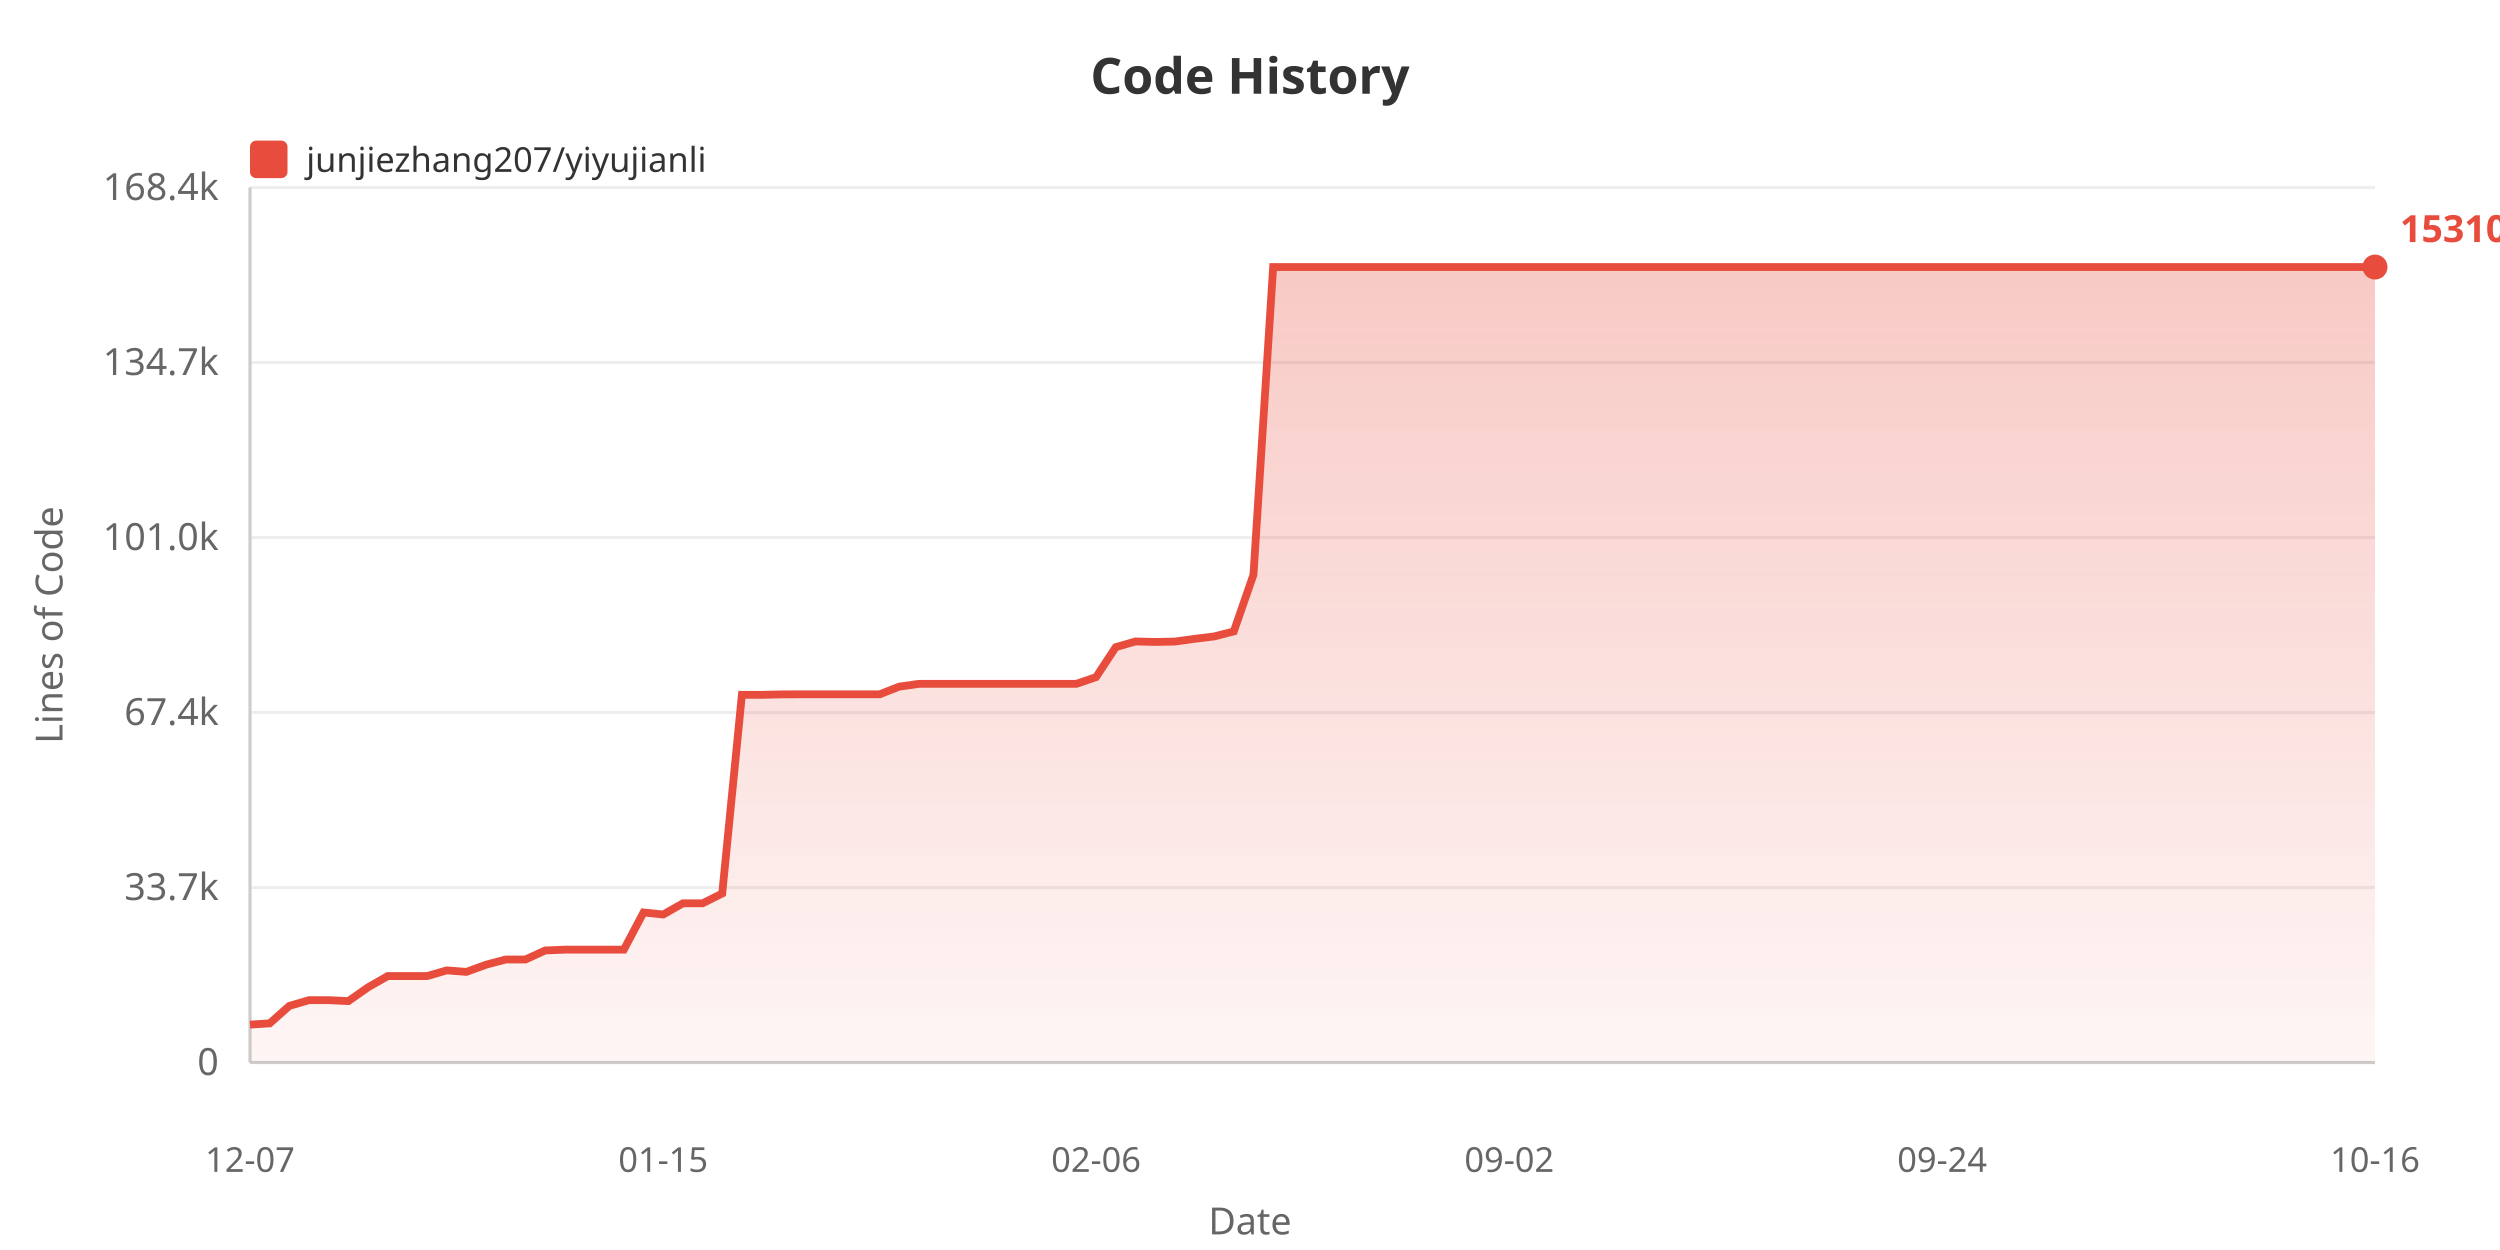
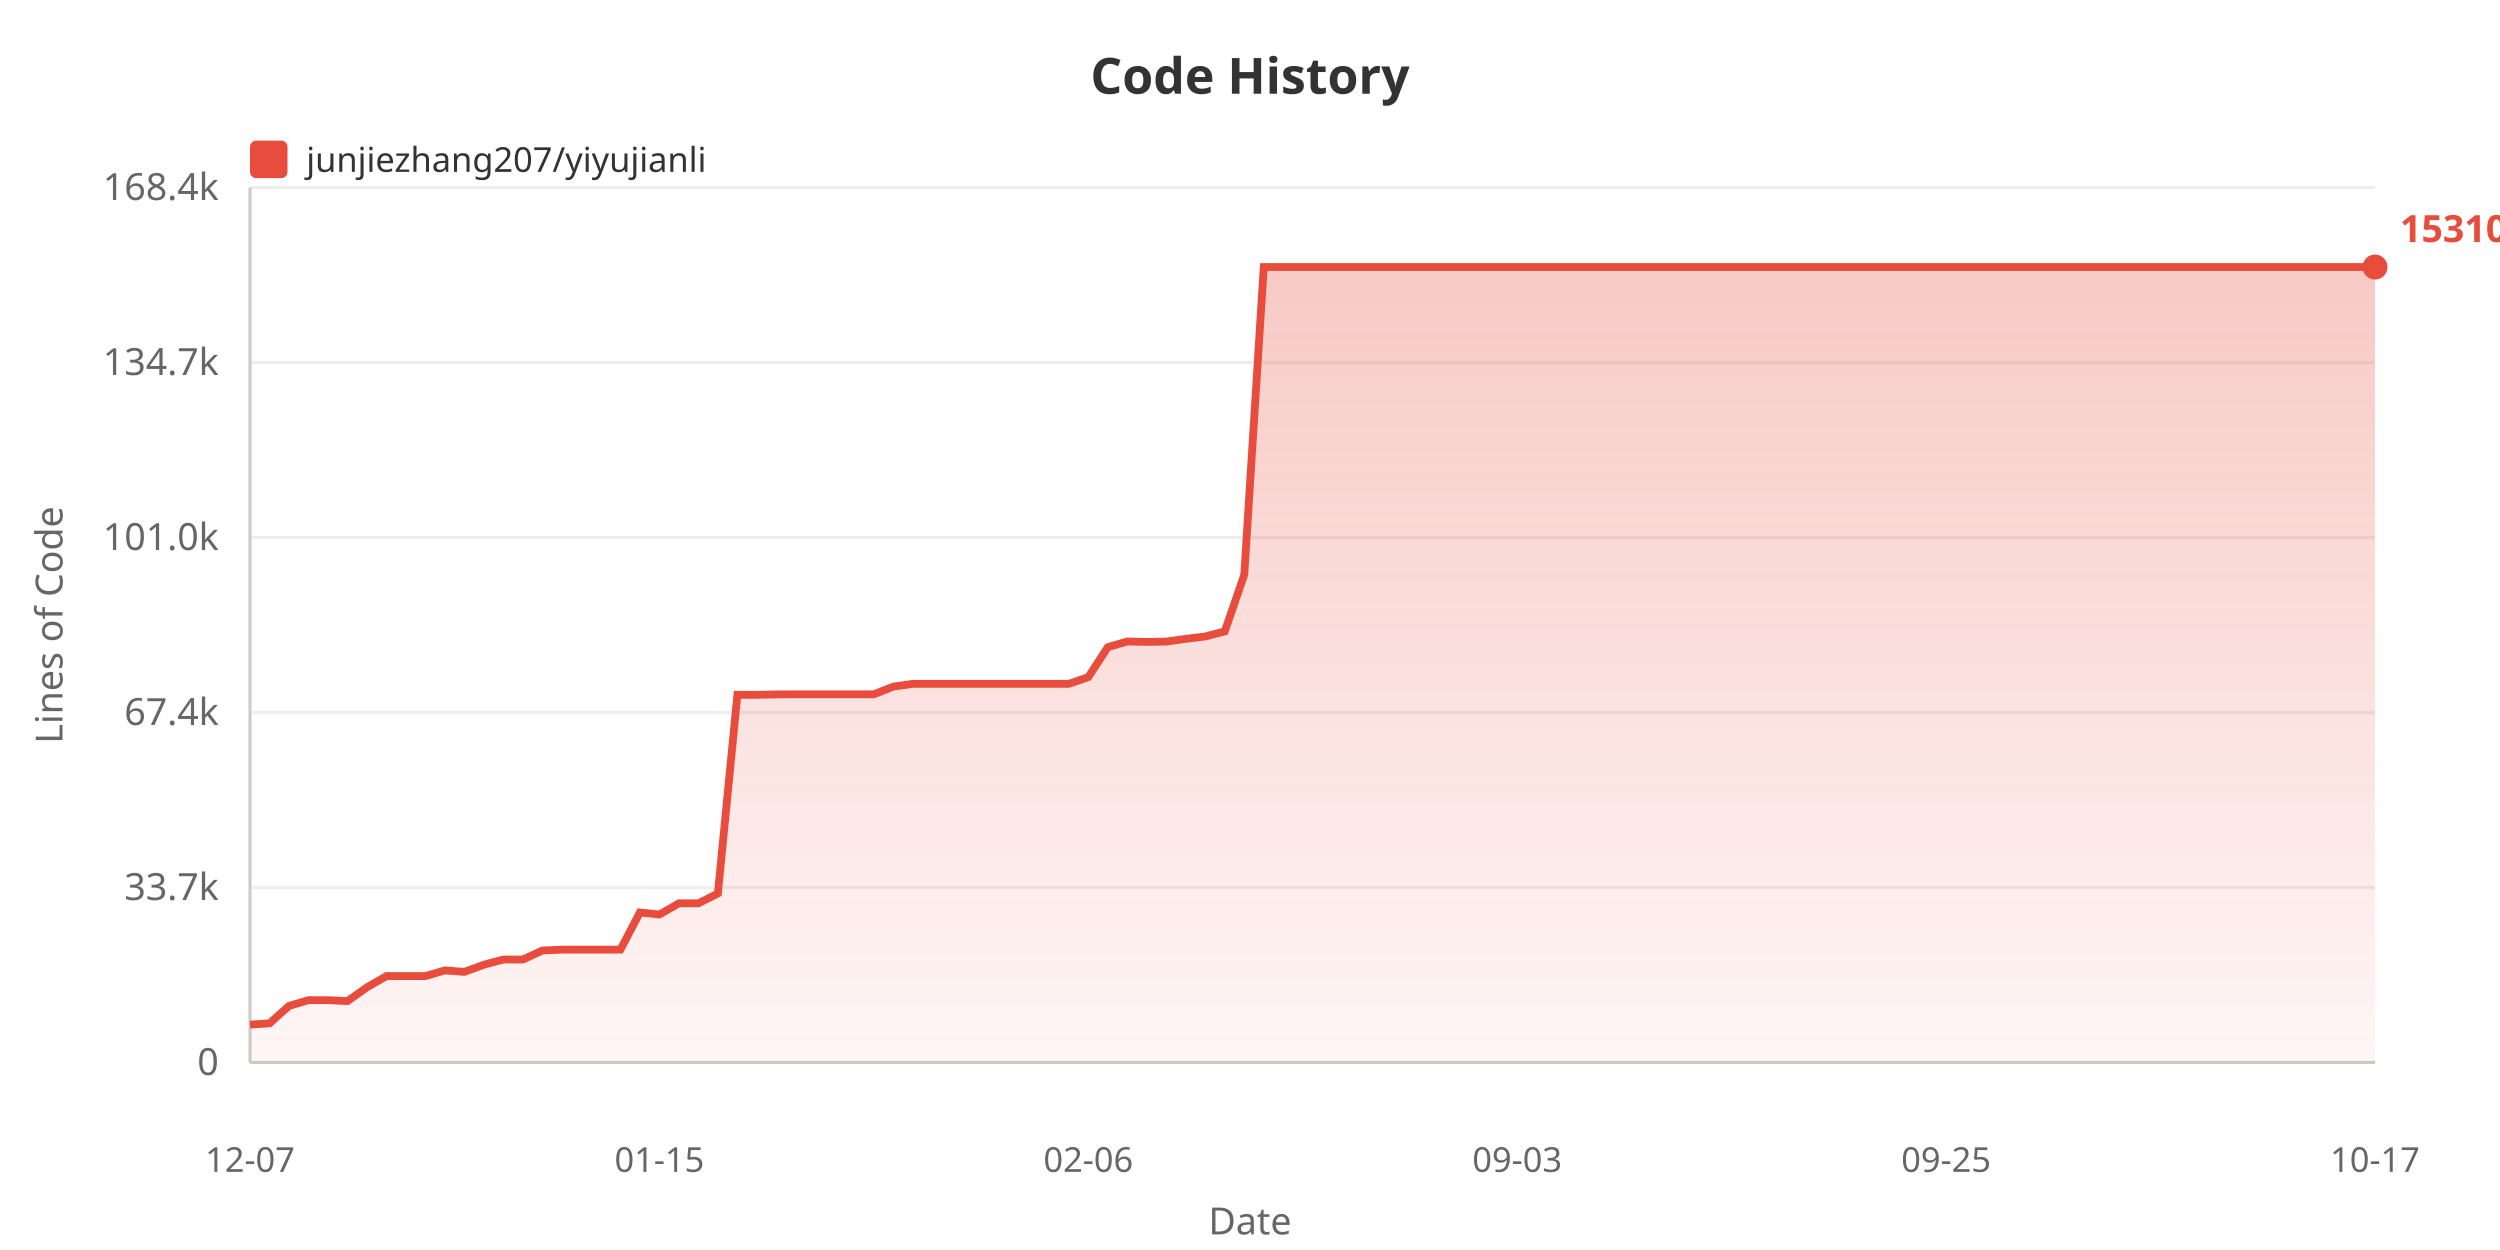
<svg xmlns="http://www.w3.org/2000/svg" width="800" height="400">
  <defs>
    <linearGradient id="areaGrad" x1="0%" y1="0%" x2="0%" y2="100%">
      <stop offset="0%" style="stop-color:#e74c3c;stop-opacity:0.3" />
      <stop offset="100%" style="stop-color:#e74c3c;stop-opacity:0.05" />
    </linearGradient>
  </defs>
  <rect width="100%" height="100%" fill="#ffffff" />
  <text x="400" y="30" fill="#333" font-size="16" font-weight="bold" text-anchor="middle" font-family="sans-serif">Code History</text>
  <rect x="80" y="45" width="12" height="12" fill="#e74c3c" rx="2" />
  <text x="98" y="55" fill="#333" font-size="11" font-family="sans-serif">junjiezhang207/yiyujianli</text>
  <text x="20" y="200" fill="#666" font-size="12" text-anchor="middle" font-family="sans-serif" transform="rotate(-90, 20, 200)">Lines of Code</text>
  <text x="70" y="344.0" fill="#666" font-size="12" text-anchor="end" font-family="sans-serif">0</text>
  <line x1="80" y1="340.0" x2="760" y2="340.0" stroke="#eee" stroke-width="1" />
  <text x="70" y="288.0" fill="#666" font-size="12" text-anchor="end" font-family="sans-serif">33.7k</text>
  <line x1="80" y1="284.0" x2="760" y2="284.0" stroke="#eee" stroke-width="1" />
  <text x="70" y="232.0" fill="#666" font-size="12" text-anchor="end" font-family="sans-serif">67.4k</text>
  <line x1="80" y1="228.0" x2="760" y2="228.0" stroke="#eee" stroke-width="1" />
  <text x="70" y="176.0" fill="#666" font-size="12" text-anchor="end" font-family="sans-serif">101.0k</text>
  <line x1="80" y1="172.0" x2="760" y2="172.0" stroke="#eee" stroke-width="1" />
  <text x="70" y="120.0" fill="#666" font-size="12" text-anchor="end" font-family="sans-serif">134.7k</text>
  <line x1="80" y1="116.0" x2="760" y2="116.0" stroke="#eee" stroke-width="1" />
  <text x="70" y="64.0" fill="#666" font-size="12" text-anchor="end" font-family="sans-serif">168.4k</text>
  <line x1="80" y1="60.0" x2="760" y2="60.0" stroke="#eee" stroke-width="1" />
  <line x1="80" y1="60" x2="80" y2="340" stroke="#ccc" stroke-width="1" />
  <line x1="80" y1="340" x2="760" y2="340" stroke="#ccc" stroke-width="1" />
-   <polygon points="80,340 80.0,327.875 86.296,327.478 92.593,321.885 98.889,320.051 105.185,320.051 111.481,320.353 117.778,315.938 124.074,312.343 130.37,312.343 136.667,312.343 142.963,310.521 149.259,311.002 155.556,308.704 161.852,307.038 168.148,307.038 174.444,304.155 180.741,303.887 187.037,303.887 193.333,303.887 199.63,303.887 205.926,291.987 212.222,292.647 218.519,289.064 224.815,289.064 231.111,285.908 237.407,222.337 243.704,222.354 250.0,222.202 256.296,222.177 262.593,222.177 268.889,222.177 275.185,222.177 281.481,222.177 287.778,219.71 294.074,218.826 300.37,218.826 306.667,218.826 312.963,218.826 319.259,218.826 325.556,218.826 331.852,218.826 338.148,218.826 344.444,218.826 350.741,216.673 357.037,207.098 363.333,205.267 369.63,205.424 375.926,205.302 382.222,204.436 388.519,203.663 394.815,202.054 401.111,183.908 407.407,85.455 413.704,85.455 420.0,85.455 426.296,85.455 432.593,85.455 438.889,85.455 445.185,85.455 451.481,85.455 457.778,85.455 464.074,85.455 470.37,85.455 476.667,85.455 482.963,85.455 489.259,85.455 495.556,85.455 501.852,85.455 508.148,85.455 514.444,85.455 520.741,85.455 527.037,85.455 533.333,85.455 539.63,85.455 545.926,85.455 552.222,85.455 558.519,85.455 564.815,85.455 571.111,85.455 577.407,85.455 583.704,85.455 590.0,85.455 596.296,85.455 602.593,85.455 608.889,85.455 615.185,85.455 621.481,85.455 627.778,85.455 634.074,85.455 640.37,85.455 646.667,85.455 652.963,85.455 659.259,85.455 665.556,85.455 671.852,85.455 678.148,85.455 684.444,85.455 690.741,85.455 697.037,85.455 703.333,85.455 709.63,85.455 715.926,85.455 722.222,85.455 728.519,85.455 734.815,85.455 741.111,85.455 747.407,85.455 753.704,85.455 760.0,85.455 760.0,340" fill="url(#areaGrad)" />
-   <polyline points="80.0,327.875 86.296,327.478 92.593,321.885 98.889,320.051 105.185,320.051 111.481,320.353 117.778,315.938 124.074,312.343 130.37,312.343 136.667,312.343 142.963,310.521 149.259,311.002 155.556,308.704 161.852,307.038 168.148,307.038 174.444,304.155 180.741,303.887 187.037,303.887 193.333,303.887 199.63,303.887 205.926,291.987 212.222,292.647 218.519,289.064 224.815,289.064 231.111,285.908 237.407,222.337 243.704,222.354 250.0,222.202 256.296,222.177 262.593,222.177 268.889,222.177 275.185,222.177 281.481,222.177 287.778,219.71 294.074,218.826 300.37,218.826 306.667,218.826 312.963,218.826 319.259,218.826 325.556,218.826 331.852,218.826 338.148,218.826 344.444,218.826 350.741,216.673 357.037,207.098 363.333,205.267 369.63,205.424 375.926,205.302 382.222,204.436 388.519,203.663 394.815,202.054 401.111,183.908 407.407,85.455 413.704,85.455 420.0,85.455 426.296,85.455 432.593,85.455 438.889,85.455 445.185,85.455 451.481,85.455 457.778,85.455 464.074,85.455 470.37,85.455 476.667,85.455 482.963,85.455 489.259,85.455 495.556,85.455 501.852,85.455 508.148,85.455 514.444,85.455 520.741,85.455 527.037,85.455 533.333,85.455 539.63,85.455 545.926,85.455 552.222,85.455 558.519,85.455 564.815,85.455 571.111,85.455 577.407,85.455 583.704,85.455 590.0,85.455 596.296,85.455 602.593,85.455 608.889,85.455 615.185,85.455 621.481,85.455 627.778,85.455 634.074,85.455 640.37,85.455 646.667,85.455 652.963,85.455 659.259,85.455 665.556,85.455 671.852,85.455 678.148,85.455 684.444,85.455 690.741,85.455 697.037,85.455 703.333,85.455 709.63,85.455 715.926,85.455 722.222,85.455 728.519,85.455 734.815,85.455 741.111,85.455 747.407,85.455 753.704,85.455 760.0,85.455" fill="none" stroke="#e74c3c" stroke-width="2.5" />
+   <polygon points="80,340 80.0,327.875 86.239,327.478 92.477,321.885 98.716,320.051 104.954,320.051 111.193,320.353 117.431,315.938 123.67,312.343 129.908,312.343 136.147,312.343 142.385,310.521 148.624,311.002 154.862,308.704 161.101,307.038 167.339,307.038 173.578,304.155 179.817,303.887 186.055,303.887 192.294,303.887 198.532,303.887 204.771,291.987 211.009,292.647 217.248,289.064 223.486,289.064 229.725,285.908 235.963,222.337 242.202,222.354 248.44,222.202 254.679,222.177 260.917,222.177 267.156,222.177 273.394,222.177 279.633,222.177 285.872,219.71 292.11,218.826 298.349,218.826 304.587,218.826 310.826,218.826 317.064,218.826 323.303,218.826 329.541,218.826 335.78,218.826 342.018,218.826 348.257,216.673 354.495,207.098 360.734,205.267 366.972,205.424 373.211,205.302 379.45,204.436 385.688,203.663 391.927,202.054 398.165,183.908 404.404,85.455 410.642,85.455 416.881,85.455 423.119,85.455 429.358,85.455 435.596,85.455 441.835,85.455 448.073,85.455 454.312,85.455 460.55,85.455 466.789,85.455 473.028,85.455 479.266,85.455 485.505,85.455 491.743,85.455 497.982,85.455 504.22,85.455 510.459,85.455 516.697,85.455 522.936,85.455 529.174,85.455 535.413,85.455 541.651,85.455 547.89,85.455 554.128,85.455 560.367,85.455 566.606,85.455 572.844,85.455 579.083,85.455 585.321,85.455 591.56,85.455 597.798,85.455 604.037,85.455 610.275,85.455 616.514,85.455 622.752,85.455 628.991,85.455 635.229,85.455 641.468,85.455 647.706,85.455 653.945,85.455 660.183,85.455 666.422,85.455 672.661,85.455 678.899,85.455 685.138,85.455 691.376,85.455 697.615,85.455 703.853,85.455 710.092,85.455 716.33,85.455 722.569,85.455 728.807,85.455 735.046,85.455 741.284,85.455 747.523,85.455 753.761,85.455 760.0,85.455 760.0,340" fill="url(#areaGrad)" />
+   <polyline points="80.0,327.875 86.239,327.478 92.477,321.885 98.716,320.051 104.954,320.051 111.193,320.353 117.431,315.938 123.67,312.343 129.908,312.343 136.147,312.343 142.385,310.521 148.624,311.002 154.862,308.704 161.101,307.038 167.339,307.038 173.578,304.155 179.817,303.887 186.055,303.887 192.294,303.887 198.532,303.887 204.771,291.987 211.009,292.647 217.248,289.064 223.486,289.064 229.725,285.908 235.963,222.337 242.202,222.354 248.44,222.202 254.679,222.177 260.917,222.177 267.156,222.177 273.394,222.177 279.633,222.177 285.872,219.71 292.11,218.826 298.349,218.826 304.587,218.826 310.826,218.826 317.064,218.826 323.303,218.826 329.541,218.826 335.78,218.826 342.018,218.826 348.257,216.673 354.495,207.098 360.734,205.267 366.972,205.424 373.211,205.302 379.45,204.436 385.688,203.663 391.927,202.054 398.165,183.908 404.404,85.455 410.642,85.455 416.881,85.455 423.119,85.455 429.358,85.455 435.596,85.455 441.835,85.455 448.073,85.455 454.312,85.455 460.55,85.455 466.789,85.455 473.028,85.455 479.266,85.455 485.505,85.455 491.743,85.455 497.982,85.455 504.22,85.455 510.459,85.455 516.697,85.455 522.936,85.455 529.174,85.455 535.413,85.455 541.651,85.455 547.89,85.455 554.128,85.455 560.367,85.455 566.606,85.455 572.844,85.455 579.083,85.455 585.321,85.455 591.56,85.455 597.798,85.455 604.037,85.455 610.275,85.455 616.514,85.455 622.752,85.455 628.991,85.455 635.229,85.455 641.468,85.455 647.706,85.455 653.945,85.455 660.183,85.455 666.422,85.455 672.661,85.455 678.899,85.455 685.138,85.455 691.376,85.455 697.615,85.455 703.853,85.455 710.092,85.455 716.33,85.455 722.569,85.455 728.807,85.455 735.046,85.455 741.284,85.455 747.523,85.455 753.761,85.455 760.0,85.455" fill="none" stroke="#e74c3c" stroke-width="2.5" />
  <text x="80.0" y="375" fill="#666" font-size="11" text-anchor="middle" font-family="sans-serif">12-07</text>
-   <text x="212.222" y="375" fill="#666" font-size="11" text-anchor="middle" font-family="sans-serif">01-15</text>
-   <text x="350.741" y="375" fill="#666" font-size="11" text-anchor="middle" font-family="sans-serif">02-06</text>
-   <text x="482.963" y="375" fill="#666" font-size="11" text-anchor="middle" font-family="sans-serif">09-02</text>
-   <text x="621.481" y="375" fill="#666" font-size="11" text-anchor="middle" font-family="sans-serif">09-24</text>
-   <text x="760.0" y="375" fill="#666" font-size="11" text-anchor="middle" font-family="sans-serif">10-16</text>
+   <text x="211.009" y="375" fill="#666" font-size="11" text-anchor="middle" font-family="sans-serif">01-15</text>
+   <text x="348.257" y="375" fill="#666" font-size="11" text-anchor="middle" font-family="sans-serif">02-06</text>
+   <text x="485.505" y="375" fill="#666" font-size="11" text-anchor="middle" font-family="sans-serif">09-03</text>
+   <text x="622.752" y="375" fill="#666" font-size="11" text-anchor="middle" font-family="sans-serif">09-25</text>
+   <text x="760.0" y="375" fill="#666" font-size="11" text-anchor="middle" font-family="sans-serif">10-17</text>
  <text x="400" y="395" fill="#666" font-size="12" text-anchor="middle" font-family="sans-serif">Date</text>
  <circle cx="760.0" cy="85.455" r="4" fill="#e74c3c" />
  <text x="768.0" y="77.455" fill="#e74c3c" font-size="12" font-weight="bold" font-family="sans-serif">153104</text>
</svg>
